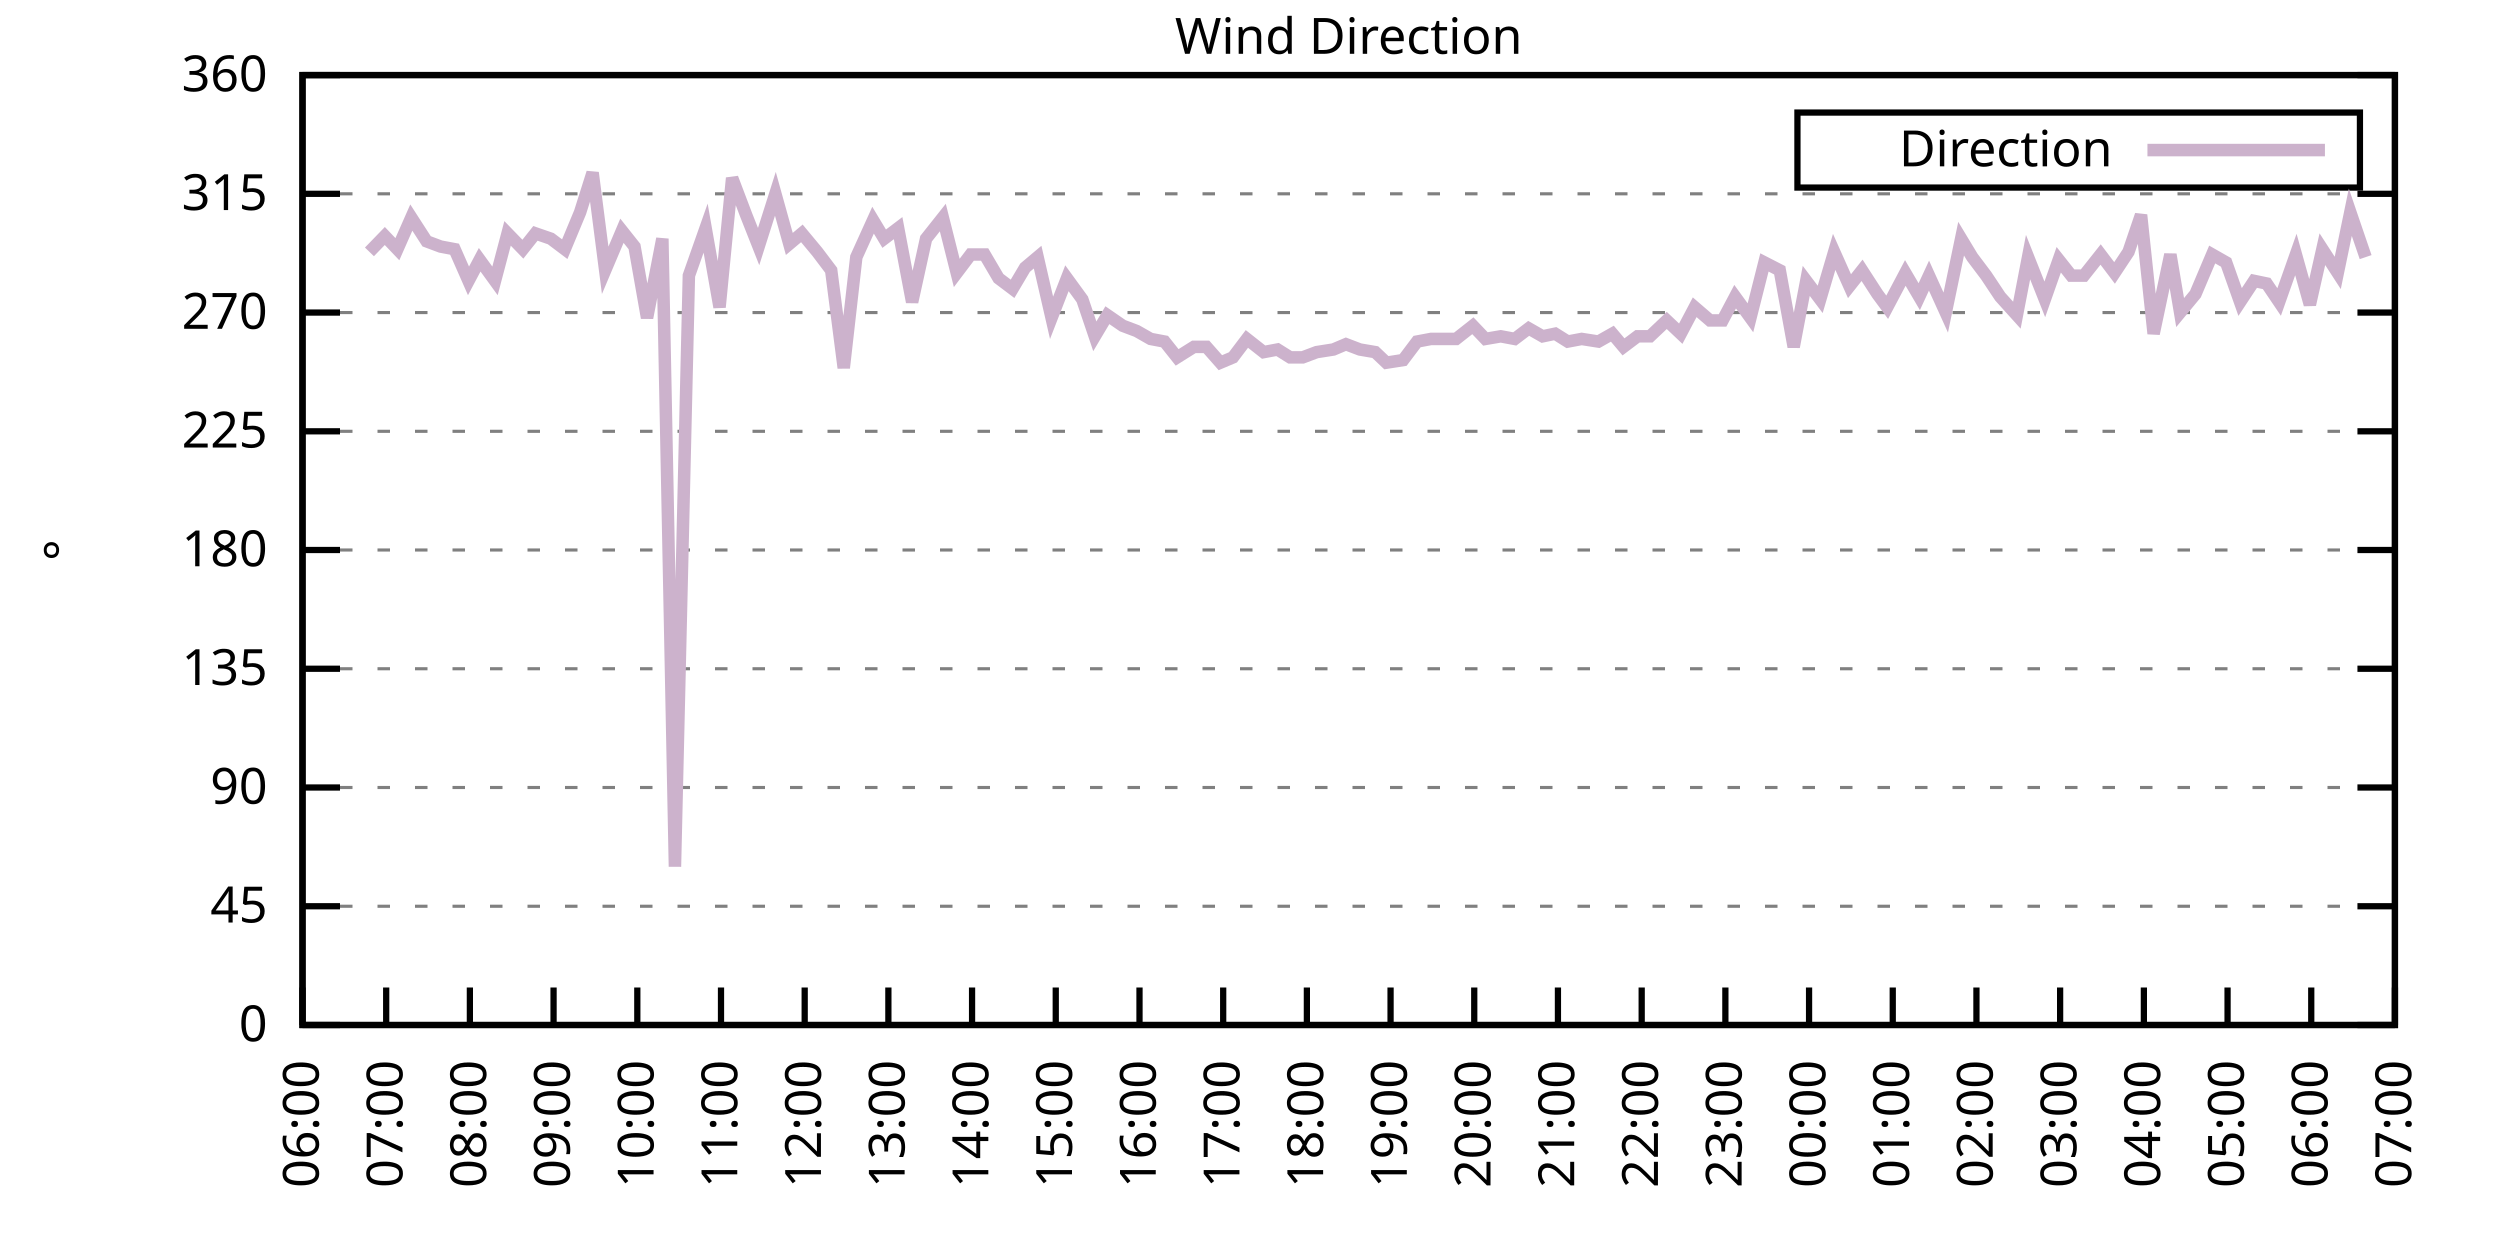
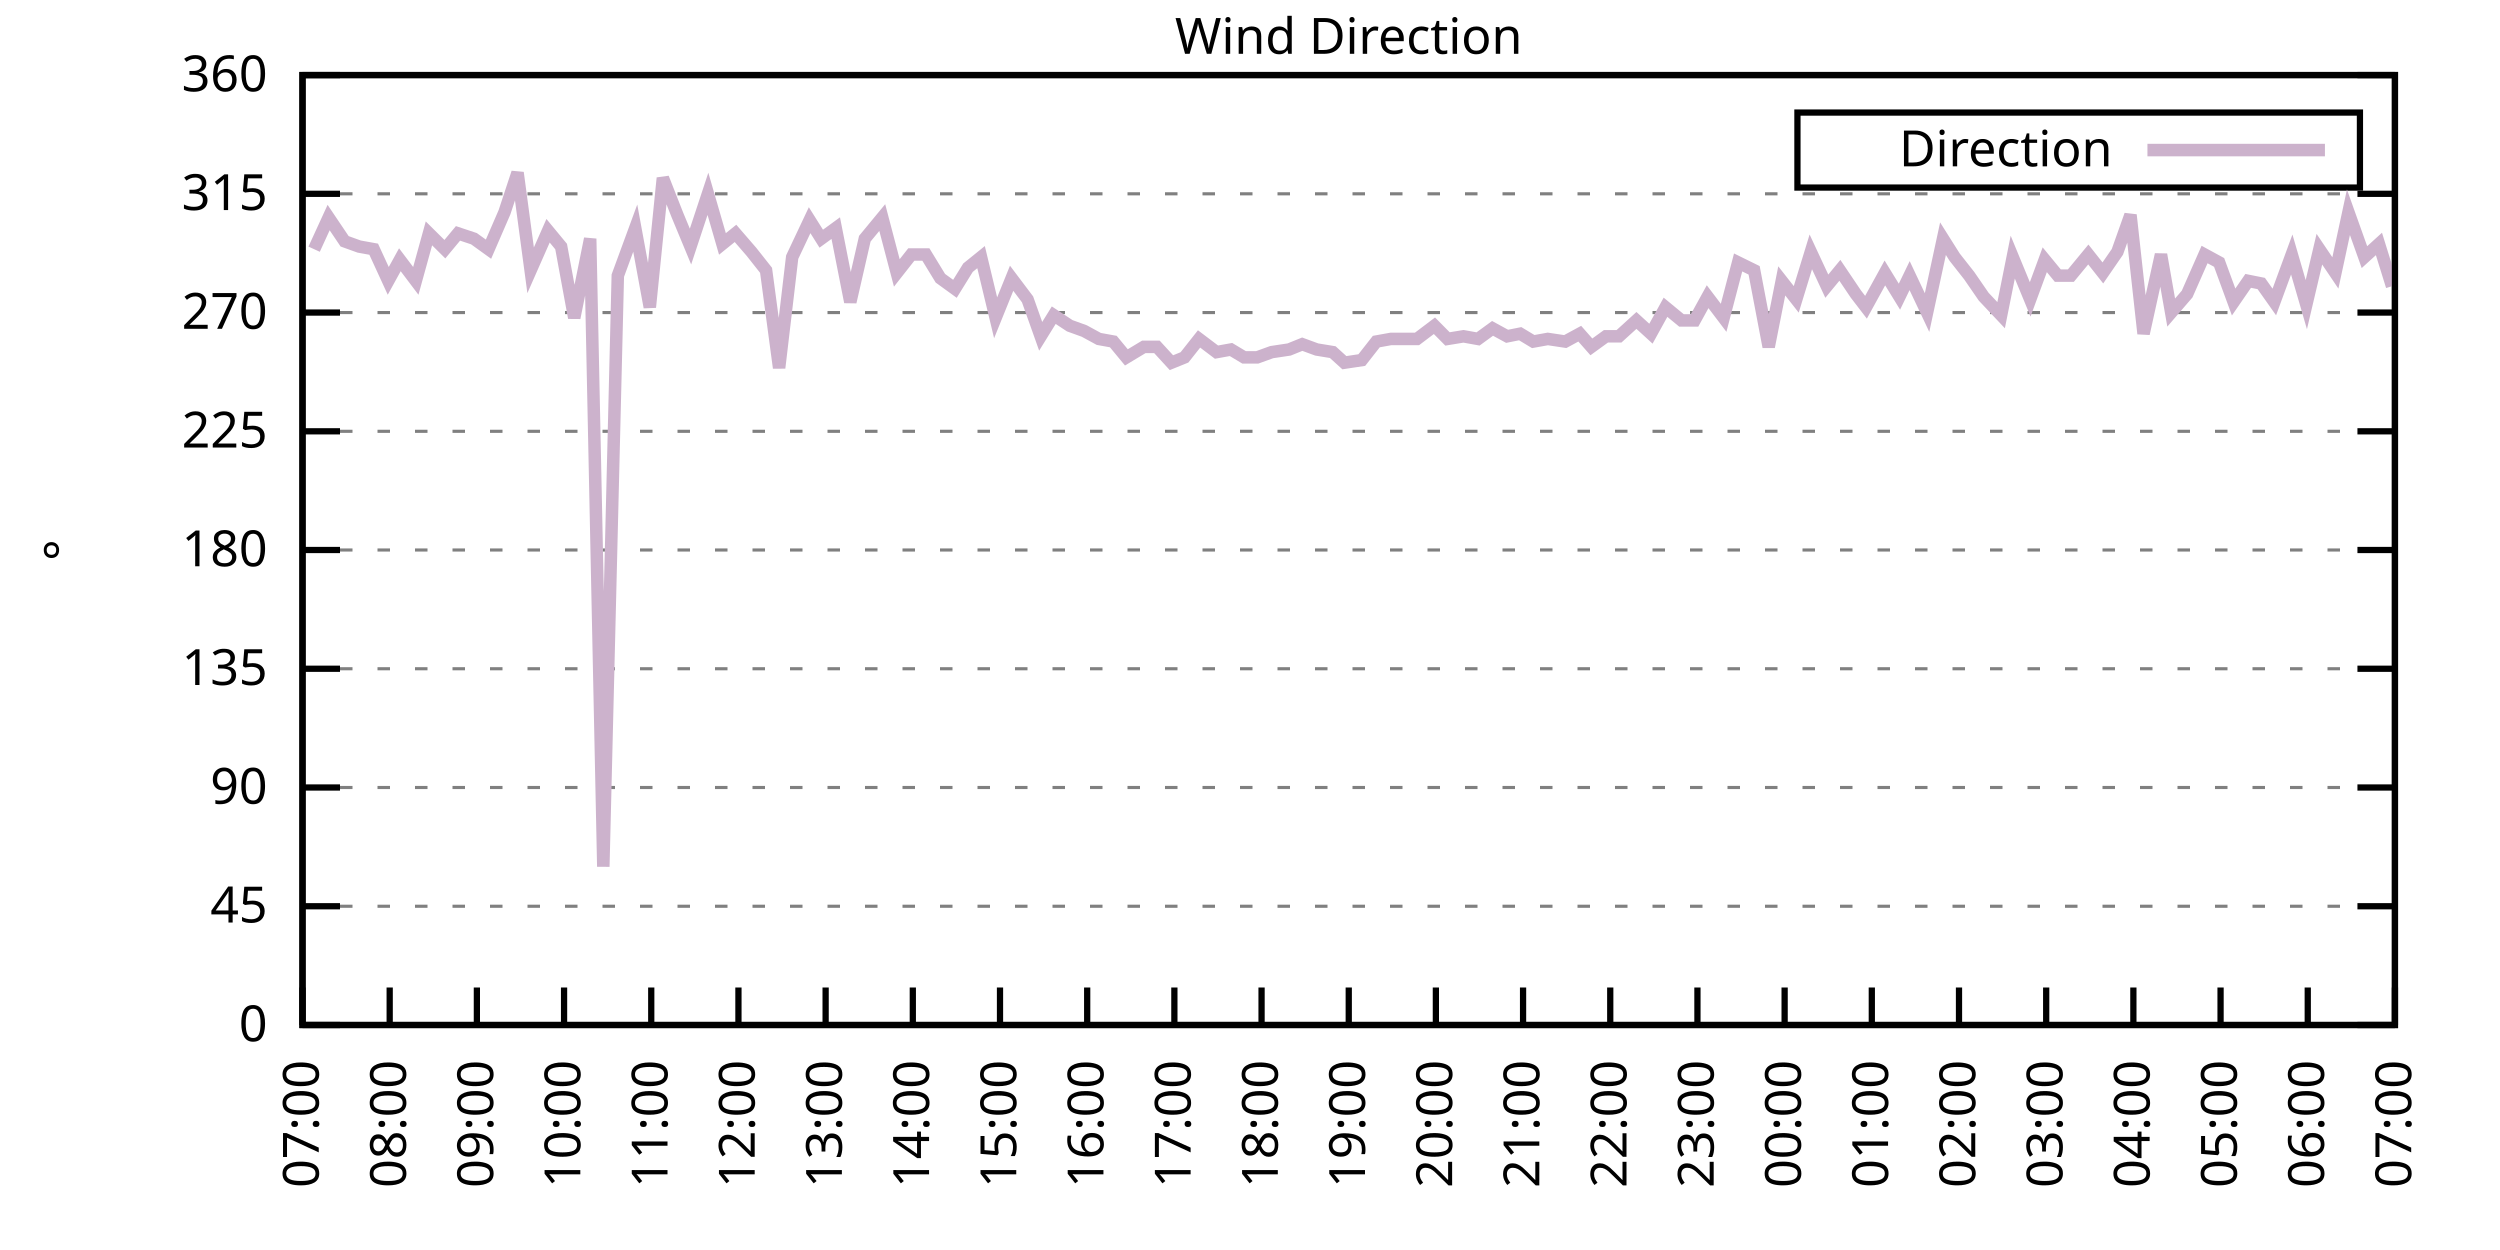
<svg xmlns="http://www.w3.org/2000/svg" xmlns:xlink="http://www.w3.org/1999/xlink" width="400" height="200" viewBox="0 0 400 200">
  <g id="gnuplot_canvas">
    <rect x="0" y="0" width="400" height="200" fill="none" />
    <defs>
      <circle id="gpDot" r="0.5" stroke-width="0.5" stroke="currentColor" />
      <path id="gpPt0" stroke-width="0.333" stroke="currentColor" d="M-1,0 h2 M0,-1 v2" />
      <path id="gpPt1" stroke-width="0.333" stroke="currentColor" d="M-1,-1 L1,1 M1,-1 L-1,1" />
      <path id="gpPt2" stroke-width="0.333" stroke="currentColor" d="M-1,0 L1,0 M0,-1 L0,1 M-1,-1 L1,1 M-1,1 L1,-1" />
      <rect id="gpPt3" stroke-width="0.333" stroke="currentColor" x="-1" y="-1" width="2" height="2" />
      <rect id="gpPt4" stroke-width="0.333" stroke="currentColor" fill="currentColor" x="-1" y="-1" width="2" height="2" />
      <circle id="gpPt5" stroke-width="0.333" stroke="currentColor" cx="0" cy="0" r="1" />
      <use xlink:href="#gpPt5" id="gpPt6" fill="currentColor" stroke="none" />
      <path id="gpPt7" stroke-width="0.333" stroke="currentColor" d="M0,-1.33 L-1.33,0.67 L1.33,0.67 z" />
      <use xlink:href="#gpPt7" id="gpPt8" fill="currentColor" stroke="none" />
      <use xlink:href="#gpPt7" id="gpPt9" stroke="currentColor" transform="rotate(180)" />
      <use xlink:href="#gpPt9" id="gpPt10" fill="currentColor" stroke="none" />
      <use xlink:href="#gpPt3" id="gpPt11" stroke="currentColor" transform="rotate(45)" />
      <use xlink:href="#gpPt11" id="gpPt12" fill="currentColor" stroke="none" />
      <path id="gpPt13" stroke-width="0.333" stroke="currentColor" d="M0,1.330 L1.265,0.411 L0.782,-1.067 L-0.782,-1.076 L-1.265,0.411 z" />
      <use xlink:href="#gpPt13" id="gpPt14" fill="currentColor" stroke="none" />
      <filter id="textbox" filterUnits="objectBoundingBox" x="0" y="0" height="1" width="1">
        <feFlood flood-color="white" flood-opacity="1" result="bgnd" />
        <feComposite in="SourceGraphic" in2="bgnd" operator="atop" />
      </filter>
      <filter id="greybox" filterUnits="objectBoundingBox" x="0" y="0" height="1" width="1">
        <feFlood flood-color="lightgrey" flood-opacity="1" result="grey" />
        <feComposite in="SourceGraphic" in2="grey" operator="atop" />
      </filter>
    </defs>
    <g fill="none" color="white" stroke="currentColor" stroke-width="1.00" stroke-linecap="butt" stroke-linejoin="miter">
</g>
    <g fill="none" color="black" stroke="currentColor" stroke-width="1.00" stroke-linecap="butt" stroke-linejoin="miter">
      <g stroke="none" shape-rendering="crispEdges">
        <polygon fill="rgb(255, 255, 255)" points="48.40,164.00 383.18,164.00 383.18,12.02 48.40,12.02 " />
      </g>
    </g>
    <g fill="none" color="black" stroke="currentColor" stroke-width="1.00" stroke-linecap="butt" stroke-linejoin="miter">
</g>
    <g fill="none" color="black" stroke="black" stroke-width="0.50" stroke-linecap="butt" stroke-linejoin="miter">
</g>
    <g fill="none" color="gray" stroke="currentColor" stroke-width="0.50" stroke-linecap="butt" stroke-linejoin="miter">
      <path stroke="gray" stroke-dasharray="2,4" class="gridline" d="M48.40,164.00 L383.19,164.00  " />
    </g>
    <g fill="none" color="gray" stroke="gray" stroke-width="1.00" stroke-linecap="butt" stroke-linejoin="miter">
</g>
    <g fill="none" color="black" stroke="currentColor" stroke-width="1.00" stroke-linecap="butt" stroke-linejoin="miter">
      <path stroke="black" d="M48.40,164.00 L54.40,164.00 M383.19,164.00 L377.19,164.00  " />
      <g transform="translate(42.80,166.60)" stroke="none" fill="black" font-family="Sans" font-size="8.00" text-anchor="end">
        <text>
          <tspan font-family="Sans"> 0</tspan>
        </text>
      </g>
    </g>
    <g fill="none" color="black" stroke="currentColor" stroke-width="1.00" stroke-linecap="butt" stroke-linejoin="miter">
</g>
    <g fill="none" color="black" stroke="black" stroke-width="0.50" stroke-linecap="butt" stroke-linejoin="miter">
</g>
    <g fill="none" color="gray" stroke="currentColor" stroke-width="0.50" stroke-linecap="butt" stroke-linejoin="miter">
      <path stroke="gray" stroke-dasharray="2,4" class="gridline" d="M48.40,145.00 L383.19,145.00  " />
    </g>
    <g fill="none" color="gray" stroke="gray" stroke-width="1.00" stroke-linecap="butt" stroke-linejoin="miter">
</g>
    <g fill="none" color="black" stroke="currentColor" stroke-width="1.00" stroke-linecap="butt" stroke-linejoin="miter">
      <path stroke="black" d="M48.40,145.00 L54.40,145.00 M383.19,145.00 L377.19,145.00  " />
      <g transform="translate(42.80,147.60)" stroke="none" fill="black" font-family="Sans" font-size="8.00" text-anchor="end">
        <text>
          <tspan font-family="Sans"> 45</tspan>
        </text>
      </g>
    </g>
    <g fill="none" color="black" stroke="currentColor" stroke-width="1.00" stroke-linecap="butt" stroke-linejoin="miter">
</g>
    <g fill="none" color="black" stroke="black" stroke-width="0.50" stroke-linecap="butt" stroke-linejoin="miter">
</g>
    <g fill="none" color="gray" stroke="currentColor" stroke-width="0.50" stroke-linecap="butt" stroke-linejoin="miter">
      <path stroke="gray" stroke-dasharray="2,4" class="gridline" d="M48.40,126.00 L383.19,126.00  " />
    </g>
    <g fill="none" color="gray" stroke="gray" stroke-width="1.00" stroke-linecap="butt" stroke-linejoin="miter">
</g>
    <g fill="none" color="black" stroke="currentColor" stroke-width="1.00" stroke-linecap="butt" stroke-linejoin="miter">
      <path stroke="black" d="M48.40,126.00 L54.40,126.00 M383.19,126.00 L377.19,126.00  " />
      <g transform="translate(42.80,128.60)" stroke="none" fill="black" font-family="Sans" font-size="8.00" text-anchor="end">
        <text>
          <tspan font-family="Sans"> 90</tspan>
        </text>
      </g>
    </g>
    <g fill="none" color="black" stroke="currentColor" stroke-width="1.00" stroke-linecap="butt" stroke-linejoin="miter">
</g>
    <g fill="none" color="black" stroke="black" stroke-width="0.50" stroke-linecap="butt" stroke-linejoin="miter">
</g>
    <g fill="none" color="gray" stroke="currentColor" stroke-width="0.50" stroke-linecap="butt" stroke-linejoin="miter">
      <path stroke="gray" stroke-dasharray="2,4" class="gridline" d="M48.40,107.00 L383.19,107.00  " />
    </g>
    <g fill="none" color="gray" stroke="gray" stroke-width="1.00" stroke-linecap="butt" stroke-linejoin="miter">
</g>
    <g fill="none" color="black" stroke="currentColor" stroke-width="1.00" stroke-linecap="butt" stroke-linejoin="miter">
      <path stroke="black" d="M48.40,107.00 L54.40,107.00 M383.19,107.00 L377.19,107.00  " />
      <g transform="translate(42.80,109.60)" stroke="none" fill="black" font-family="Sans" font-size="8.00" text-anchor="end">
        <text>
          <tspan font-family="Sans"> 135</tspan>
        </text>
      </g>
    </g>
    <g fill="none" color="black" stroke="currentColor" stroke-width="1.00" stroke-linecap="butt" stroke-linejoin="miter">
</g>
    <g fill="none" color="black" stroke="black" stroke-width="0.50" stroke-linecap="butt" stroke-linejoin="miter">
</g>
    <g fill="none" color="gray" stroke="currentColor" stroke-width="0.50" stroke-linecap="butt" stroke-linejoin="miter">
      <path stroke="gray" stroke-dasharray="2,4" class="gridline" d="M48.40,88.00 L383.19,88.00  " />
    </g>
    <g fill="none" color="gray" stroke="gray" stroke-width="1.00" stroke-linecap="butt" stroke-linejoin="miter">
</g>
    <g fill="none" color="black" stroke="currentColor" stroke-width="1.00" stroke-linecap="butt" stroke-linejoin="miter">
      <path stroke="black" d="M48.40,88.00 L54.40,88.00 M383.19,88.00 L377.19,88.00  " />
      <g transform="translate(42.80,90.60)" stroke="none" fill="black" font-family="Sans" font-size="8.00" text-anchor="end">
        <text>
          <tspan font-family="Sans"> 180</tspan>
        </text>
      </g>
    </g>
    <g fill="none" color="black" stroke="currentColor" stroke-width="1.00" stroke-linecap="butt" stroke-linejoin="miter">
</g>
    <g fill="none" color="black" stroke="black" stroke-width="0.50" stroke-linecap="butt" stroke-linejoin="miter">
</g>
    <g fill="none" color="gray" stroke="currentColor" stroke-width="0.50" stroke-linecap="butt" stroke-linejoin="miter">
      <path stroke="gray" stroke-dasharray="2,4" class="gridline" d="M48.40,69.01 L383.19,69.01  " />
    </g>
    <g fill="none" color="gray" stroke="gray" stroke-width="1.00" stroke-linecap="butt" stroke-linejoin="miter">
</g>
    <g fill="none" color="black" stroke="currentColor" stroke-width="1.00" stroke-linecap="butt" stroke-linejoin="miter">
      <path stroke="black" d="M48.40,69.01 L54.40,69.01 M383.19,69.01 L377.19,69.01  " />
      <g transform="translate(42.80,71.61)" stroke="none" fill="black" font-family="Sans" font-size="8.00" text-anchor="end">
        <text>
          <tspan font-family="Sans"> 225</tspan>
        </text>
      </g>
    </g>
    <g fill="none" color="black" stroke="currentColor" stroke-width="1.00" stroke-linecap="butt" stroke-linejoin="miter">
</g>
    <g fill="none" color="black" stroke="black" stroke-width="0.50" stroke-linecap="butt" stroke-linejoin="miter">
</g>
    <g fill="none" color="gray" stroke="currentColor" stroke-width="0.50" stroke-linecap="butt" stroke-linejoin="miter">
      <path stroke="gray" stroke-dasharray="2,4" class="gridline" d="M48.40,50.01 L383.19,50.01  " />
    </g>
    <g fill="none" color="gray" stroke="gray" stroke-width="1.00" stroke-linecap="butt" stroke-linejoin="miter">
</g>
    <g fill="none" color="black" stroke="currentColor" stroke-width="1.00" stroke-linecap="butt" stroke-linejoin="miter">
      <path stroke="black" d="M48.40,50.01 L54.40,50.01 M383.19,50.01 L377.19,50.01  " />
      <g transform="translate(42.80,52.61)" stroke="none" fill="black" font-family="Sans" font-size="8.00" text-anchor="end">
        <text>
          <tspan font-family="Sans"> 270</tspan>
        </text>
      </g>
    </g>
    <g fill="none" color="black" stroke="currentColor" stroke-width="1.00" stroke-linecap="butt" stroke-linejoin="miter">
</g>
    <g fill="none" color="black" stroke="black" stroke-width="0.50" stroke-linecap="butt" stroke-linejoin="miter">
</g>
    <g fill="none" color="gray" stroke="currentColor" stroke-width="0.50" stroke-linecap="butt" stroke-linejoin="miter">
      <path stroke="gray" stroke-dasharray="2,4" class="gridline" d="M48.40,31.01 L383.19,31.01  " />
    </g>
    <g fill="none" color="gray" stroke="gray" stroke-width="1.00" stroke-linecap="butt" stroke-linejoin="miter">
</g>
    <g fill="none" color="black" stroke="currentColor" stroke-width="1.00" stroke-linecap="butt" stroke-linejoin="miter">
      <path stroke="black" d="M48.40,31.01 L54.40,31.01 M383.19,31.01 L377.19,31.01  " />
      <g transform="translate(42.80,33.61)" stroke="none" fill="black" font-family="Sans" font-size="8.00" text-anchor="end">
        <text>
          <tspan font-family="Sans"> 315</tspan>
        </text>
      </g>
    </g>
    <g fill="none" color="black" stroke="currentColor" stroke-width="1.00" stroke-linecap="butt" stroke-linejoin="miter">
</g>
    <g fill="none" color="black" stroke="black" stroke-width="0.50" stroke-linecap="butt" stroke-linejoin="miter">
</g>
    <g fill="none" color="gray" stroke="currentColor" stroke-width="0.50" stroke-linecap="butt" stroke-linejoin="miter">
      <path stroke="gray" stroke-dasharray="2,4" class="gridline" d="M48.40,12.01 L383.19,12.01  " />
    </g>
    <g fill="none" color="gray" stroke="gray" stroke-width="1.00" stroke-linecap="butt" stroke-linejoin="miter">
</g>
    <g fill="none" color="black" stroke="currentColor" stroke-width="1.00" stroke-linecap="butt" stroke-linejoin="miter">
      <path stroke="black" d="M48.40,12.01 L54.40,12.01 M383.19,12.01 L377.19,12.01  " />
      <g transform="translate(42.80,14.61)" stroke="none" fill="black" font-family="Sans" font-size="8.00" text-anchor="end">
        <text>
          <tspan font-family="Sans"> 360</tspan>
        </text>
      </g>
    </g>
    <g fill="none" color="black" stroke="currentColor" stroke-width="1.00" stroke-linecap="butt" stroke-linejoin="miter">
      <path stroke="black" d="M48.40,164.00 L48.40,158.00  " />
      <g transform="translate(51.00,169.60) rotate(270.00)" stroke="none" fill="black" font-family="Sans" font-size="8.00" text-anchor="end">
        <text>
-           <tspan font-family="Sans">06:00</tspan>
-         </text>
-       </g>
-     </g>
-     <g fill="none" color="black" stroke="currentColor" stroke-width="1.00" stroke-linecap="butt" stroke-linejoin="miter">
-       <path stroke="black" d="M61.79,164.00 L61.79,158.00  " />
-       <g transform="translate(64.39,169.60) rotate(270.00)" stroke="none" fill="black" font-family="Sans" font-size="8.00" text-anchor="end">
-         <text>
          <tspan font-family="Sans">07:00</tspan>
        </text>
      </g>
    </g>
    <g fill="none" color="black" stroke="currentColor" stroke-width="1.00" stroke-linecap="butt" stroke-linejoin="miter">
-       <path stroke="black" d="M75.18,164.00 L75.18,158.00  " />
-       <g transform="translate(77.78,169.60) rotate(270.00)" stroke="none" fill="black" font-family="Sans" font-size="8.00" text-anchor="end">
+       <path stroke="black" d="M62.35,164.00 L62.35,158.00  " />
+       <g transform="translate(64.95,169.60) rotate(270.00)" stroke="none" fill="black" font-family="Sans" font-size="8.00" text-anchor="end">
        <text>
          <tspan font-family="Sans">08:00</tspan>
        </text>
      </g>
    </g>
    <g fill="none" color="black" stroke="currentColor" stroke-width="1.00" stroke-linecap="butt" stroke-linejoin="miter">
-       <path stroke="black" d="M88.57,164.00 L88.57,158.00  " />
-       <g transform="translate(91.17,169.60) rotate(270.00)" stroke="none" fill="black" font-family="Sans" font-size="8.00" text-anchor="end">
+       <path stroke="black" d="M76.30,164.00 L76.30,158.00  " />
+       <g transform="translate(78.90,169.60) rotate(270.00)" stroke="none" fill="black" font-family="Sans" font-size="8.00" text-anchor="end">
        <text>
          <tspan font-family="Sans">09:00</tspan>
        </text>
      </g>
    </g>
    <g fill="none" color="black" stroke="currentColor" stroke-width="1.00" stroke-linecap="butt" stroke-linejoin="miter">
-       <path stroke="black" d="M101.97,164.00 L101.97,158.00  " />
-       <g transform="translate(104.57,169.60) rotate(270.00)" stroke="none" fill="black" font-family="Sans" font-size="8.00" text-anchor="end">
+       <path stroke="black" d="M90.25,164.00 L90.25,158.00  " />
+       <g transform="translate(92.85,169.60) rotate(270.00)" stroke="none" fill="black" font-family="Sans" font-size="8.00" text-anchor="end">
        <text>
          <tspan font-family="Sans">10:00</tspan>
        </text>
      </g>
    </g>
    <g fill="none" color="black" stroke="currentColor" stroke-width="1.00" stroke-linecap="butt" stroke-linejoin="miter">
-       <path stroke="black" d="M115.36,164.00 L115.36,158.00  " />
-       <g transform="translate(117.96,169.60) rotate(270.00)" stroke="none" fill="black" font-family="Sans" font-size="8.00" text-anchor="end">
+       <path stroke="black" d="M104.20,164.00 L104.20,158.00  " />
+       <g transform="translate(106.80,169.60) rotate(270.00)" stroke="none" fill="black" font-family="Sans" font-size="8.00" text-anchor="end">
        <text>
          <tspan font-family="Sans">11:00</tspan>
        </text>
      </g>
    </g>
    <g fill="none" color="black" stroke="currentColor" stroke-width="1.00" stroke-linecap="butt" stroke-linejoin="miter">
-       <path stroke="black" d="M128.75,164.00 L128.75,158.00  " />
-       <g transform="translate(131.35,169.60) rotate(270.00)" stroke="none" fill="black" font-family="Sans" font-size="8.00" text-anchor="end">
+       <path stroke="black" d="M118.15,164.00 L118.15,158.00  " />
+       <g transform="translate(120.75,169.60) rotate(270.00)" stroke="none" fill="black" font-family="Sans" font-size="8.00" text-anchor="end">
        <text>
          <tspan font-family="Sans">12:00</tspan>
        </text>
      </g>
    </g>
    <g fill="none" color="black" stroke="currentColor" stroke-width="1.00" stroke-linecap="butt" stroke-linejoin="miter">
-       <path stroke="black" d="M142.14,164.00 L142.14,158.00  " />
-       <g transform="translate(144.74,169.60) rotate(270.00)" stroke="none" fill="black" font-family="Sans" font-size="8.00" text-anchor="end">
+       <path stroke="black" d="M132.10,164.00 L132.10,158.00  " />
+       <g transform="translate(134.70,169.60) rotate(270.00)" stroke="none" fill="black" font-family="Sans" font-size="8.00" text-anchor="end">
        <text>
          <tspan font-family="Sans">13:00</tspan>
        </text>
      </g>
    </g>
    <g fill="none" color="black" stroke="currentColor" stroke-width="1.00" stroke-linecap="butt" stroke-linejoin="miter">
-       <path stroke="black" d="M155.53,164.00 L155.53,158.00  " />
-       <g transform="translate(158.13,169.60) rotate(270.00)" stroke="none" fill="black" font-family="Sans" font-size="8.00" text-anchor="end">
+       <path stroke="black" d="M146.05,164.00 L146.05,158.00  " />
+       <g transform="translate(148.65,169.60) rotate(270.00)" stroke="none" fill="black" font-family="Sans" font-size="8.00" text-anchor="end">
        <text>
          <tspan font-family="Sans">14:00</tspan>
        </text>
      </g>
    </g>
    <g fill="none" color="black" stroke="currentColor" stroke-width="1.00" stroke-linecap="butt" stroke-linejoin="miter">
-       <path stroke="black" d="M168.92,164.00 L168.92,158.00  " />
-       <g transform="translate(171.52,169.60) rotate(270.00)" stroke="none" fill="black" font-family="Sans" font-size="8.00" text-anchor="end">
+       <path stroke="black" d="M160.00,164.00 L160.00,158.00  " />
+       <g transform="translate(162.60,169.60) rotate(270.00)" stroke="none" fill="black" font-family="Sans" font-size="8.00" text-anchor="end">
        <text>
          <tspan font-family="Sans">15:00</tspan>
        </text>
      </g>
    </g>
    <g fill="none" color="black" stroke="currentColor" stroke-width="1.00" stroke-linecap="butt" stroke-linejoin="miter">
-       <path stroke="black" d="M182.32,164.00 L182.32,158.00  " />
-       <g transform="translate(184.92,169.60) rotate(270.00)" stroke="none" fill="black" font-family="Sans" font-size="8.00" text-anchor="end">
+       <path stroke="black" d="M173.95,164.00 L173.95,158.00  " />
+       <g transform="translate(176.55,169.60) rotate(270.00)" stroke="none" fill="black" font-family="Sans" font-size="8.00" text-anchor="end">
        <text>
          <tspan font-family="Sans">16:00</tspan>
        </text>
      </g>
    </g>
    <g fill="none" color="black" stroke="currentColor" stroke-width="1.00" stroke-linecap="butt" stroke-linejoin="miter">
-       <path stroke="black" d="M195.71,164.00 L195.71,158.00  " />
-       <g transform="translate(198.31,169.60) rotate(270.00)" stroke="none" fill="black" font-family="Sans" font-size="8.00" text-anchor="end">
+       <path stroke="black" d="M187.90,164.00 L187.90,158.00  " />
+       <g transform="translate(190.50,169.60) rotate(270.00)" stroke="none" fill="black" font-family="Sans" font-size="8.00" text-anchor="end">
        <text>
          <tspan font-family="Sans">17:00</tspan>
        </text>
      </g>
    </g>
    <g fill="none" color="black" stroke="currentColor" stroke-width="1.00" stroke-linecap="butt" stroke-linejoin="miter">
-       <path stroke="black" d="M209.10,164.00 L209.10,158.00  " />
-       <g transform="translate(211.70,169.60) rotate(270.00)" stroke="none" fill="black" font-family="Sans" font-size="8.00" text-anchor="end">
+       <path stroke="black" d="M201.85,164.00 L201.85,158.00  " />
+       <g transform="translate(204.45,169.60) rotate(270.00)" stroke="none" fill="black" font-family="Sans" font-size="8.00" text-anchor="end">
        <text>
          <tspan font-family="Sans">18:00</tspan>
        </text>
      </g>
    </g>
    <g fill="none" color="black" stroke="currentColor" stroke-width="1.00" stroke-linecap="butt" stroke-linejoin="miter">
-       <path stroke="black" d="M222.49,164.00 L222.49,158.00  " />
-       <g transform="translate(225.09,169.60) rotate(270.00)" stroke="none" fill="black" font-family="Sans" font-size="8.00" text-anchor="end">
+       <path stroke="black" d="M215.80,164.00 L215.80,158.00  " />
+       <g transform="translate(218.40,169.60) rotate(270.00)" stroke="none" fill="black" font-family="Sans" font-size="8.00" text-anchor="end">
        <text>
          <tspan font-family="Sans">19:00</tspan>
        </text>
      </g>
    </g>
    <g fill="none" color="black" stroke="currentColor" stroke-width="1.00" stroke-linecap="butt" stroke-linejoin="miter">
-       <path stroke="black" d="M235.88,164.00 L235.88,158.00  " />
-       <g transform="translate(238.48,169.60) rotate(270.00)" stroke="none" fill="black" font-family="Sans" font-size="8.00" text-anchor="end">
+       <path stroke="black" d="M229.74,164.00 L229.74,158.00  " />
+       <g transform="translate(232.34,169.60) rotate(270.00)" stroke="none" fill="black" font-family="Sans" font-size="8.00" text-anchor="end">
        <text>
          <tspan font-family="Sans">20:00</tspan>
        </text>
      </g>
    </g>
    <g fill="none" color="black" stroke="currentColor" stroke-width="1.00" stroke-linecap="butt" stroke-linejoin="miter">
-       <path stroke="black" d="M249.27,164.00 L249.27,158.00  " />
-       <g transform="translate(251.87,169.60) rotate(270.00)" stroke="none" fill="black" font-family="Sans" font-size="8.00" text-anchor="end">
+       <path stroke="black" d="M243.69,164.00 L243.69,158.00  " />
+       <g transform="translate(246.29,169.60) rotate(270.00)" stroke="none" fill="black" font-family="Sans" font-size="8.00" text-anchor="end">
        <text>
          <tspan font-family="Sans">21:00</tspan>
        </text>
      </g>
    </g>
    <g fill="none" color="black" stroke="currentColor" stroke-width="1.00" stroke-linecap="butt" stroke-linejoin="miter">
-       <path stroke="black" d="M262.67,164.00 L262.67,158.00  " />
-       <g transform="translate(265.27,169.60) rotate(270.00)" stroke="none" fill="black" font-family="Sans" font-size="8.00" text-anchor="end">
+       <path stroke="black" d="M257.64,164.00 L257.64,158.00  " />
+       <g transform="translate(260.24,169.60) rotate(270.00)" stroke="none" fill="black" font-family="Sans" font-size="8.00" text-anchor="end">
        <text>
          <tspan font-family="Sans">22:00</tspan>
        </text>
      </g>
    </g>
    <g fill="none" color="black" stroke="currentColor" stroke-width="1.00" stroke-linecap="butt" stroke-linejoin="miter">
-       <path stroke="black" d="M276.06,164.00 L276.06,158.00  " />
-       <g transform="translate(278.66,169.60) rotate(270.00)" stroke="none" fill="black" font-family="Sans" font-size="8.00" text-anchor="end">
+       <path stroke="black" d="M271.59,164.00 L271.59,158.00  " />
+       <g transform="translate(274.19,169.60) rotate(270.00)" stroke="none" fill="black" font-family="Sans" font-size="8.00" text-anchor="end">
        <text>
          <tspan font-family="Sans">23:00</tspan>
        </text>
      </g>
    </g>
    <g fill="none" color="black" stroke="currentColor" stroke-width="1.00" stroke-linecap="butt" stroke-linejoin="miter">
-       <path stroke="black" d="M289.45,164.00 L289.45,158.00  " />
-       <g transform="translate(292.05,169.60) rotate(270.00)" stroke="none" fill="black" font-family="Sans" font-size="8.00" text-anchor="end">
+       <path stroke="black" d="M285.54,164.00 L285.54,158.00  " />
+       <g transform="translate(288.14,169.60) rotate(270.00)" stroke="none" fill="black" font-family="Sans" font-size="8.00" text-anchor="end">
        <text>
          <tspan font-family="Sans">00:00</tspan>
        </text>
      </g>
    </g>
    <g fill="none" color="black" stroke="currentColor" stroke-width="1.00" stroke-linecap="butt" stroke-linejoin="miter">
-       <path stroke="black" d="M302.84,164.00 L302.84,158.00  " />
-       <g transform="translate(305.44,169.60) rotate(270.00)" stroke="none" fill="black" font-family="Sans" font-size="8.00" text-anchor="end">
+       <path stroke="black" d="M299.49,164.00 L299.49,158.00  " />
+       <g transform="translate(302.09,169.60) rotate(270.00)" stroke="none" fill="black" font-family="Sans" font-size="8.00" text-anchor="end">
        <text>
          <tspan font-family="Sans">01:00</tspan>
        </text>
      </g>
    </g>
    <g fill="none" color="black" stroke="currentColor" stroke-width="1.00" stroke-linecap="butt" stroke-linejoin="miter">
-       <path stroke="black" d="M316.23,164.00 L316.23,158.00  " />
-       <g transform="translate(318.83,169.60) rotate(270.00)" stroke="none" fill="black" font-family="Sans" font-size="8.00" text-anchor="end">
+       <path stroke="black" d="M313.44,164.00 L313.44,158.00  " />
+       <g transform="translate(316.04,169.60) rotate(270.00)" stroke="none" fill="black" font-family="Sans" font-size="8.00" text-anchor="end">
        <text>
          <tspan font-family="Sans">02:00</tspan>
        </text>
      </g>
    </g>
    <g fill="none" color="black" stroke="currentColor" stroke-width="1.00" stroke-linecap="butt" stroke-linejoin="miter">
-       <path stroke="black" d="M329.62,164.00 L329.62,158.00  " />
-       <g transform="translate(332.22,169.60) rotate(270.00)" stroke="none" fill="black" font-family="Sans" font-size="8.00" text-anchor="end">
+       <path stroke="black" d="M327.39,164.00 L327.39,158.00  " />
+       <g transform="translate(329.99,169.60) rotate(270.00)" stroke="none" fill="black" font-family="Sans" font-size="8.00" text-anchor="end">
        <text>
          <tspan font-family="Sans">03:00</tspan>
        </text>
      </g>
    </g>
    <g fill="none" color="black" stroke="currentColor" stroke-width="1.00" stroke-linecap="butt" stroke-linejoin="miter">
-       <path stroke="black" d="M343.02,164.00 L343.02,158.00  " />
-       <g transform="translate(345.62,169.60) rotate(270.00)" stroke="none" fill="black" font-family="Sans" font-size="8.00" text-anchor="end">
+       <path stroke="black" d="M341.34,164.00 L341.34,158.00  " />
+       <g transform="translate(343.94,169.60) rotate(270.00)" stroke="none" fill="black" font-family="Sans" font-size="8.00" text-anchor="end">
        <text>
          <tspan font-family="Sans">04:00</tspan>
        </text>
      </g>
    </g>
    <g fill="none" color="black" stroke="currentColor" stroke-width="1.00" stroke-linecap="butt" stroke-linejoin="miter">
-       <path stroke="black" d="M356.41,164.00 L356.41,158.00  " />
-       <g transform="translate(359.01,169.60) rotate(270.00)" stroke="none" fill="black" font-family="Sans" font-size="8.00" text-anchor="end">
+       <path stroke="black" d="M355.29,164.00 L355.29,158.00  " />
+       <g transform="translate(357.89,169.60) rotate(270.00)" stroke="none" fill="black" font-family="Sans" font-size="8.00" text-anchor="end">
        <text>
          <tspan font-family="Sans">05:00</tspan>
        </text>
      </g>
    </g>
    <g fill="none" color="black" stroke="currentColor" stroke-width="1.00" stroke-linecap="butt" stroke-linejoin="miter">
-       <path stroke="black" d="M369.80,164.00 L369.80,158.00  " />
-       <g transform="translate(372.40,169.60) rotate(270.00)" stroke="none" fill="black" font-family="Sans" font-size="8.00" text-anchor="end">
+       <path stroke="black" d="M369.24,164.00 L369.24,158.00  " />
+       <g transform="translate(371.84,169.60) rotate(270.00)" stroke="none" fill="black" font-family="Sans" font-size="8.00" text-anchor="end">
        <text>
          <tspan font-family="Sans">06:00</tspan>
        </text>
      </g>
    </g>
    <g fill="none" color="black" stroke="currentColor" stroke-width="1.00" stroke-linecap="butt" stroke-linejoin="miter">
      <path stroke="black" d="M383.19,164.00 L383.19,158.00  " />
      <g transform="translate(385.79,169.60) rotate(270.00)" stroke="none" fill="black" font-family="Sans" font-size="8.00" text-anchor="end">
        <text>
          <tspan font-family="Sans">07:00</tspan>
        </text>
      </g>
    </g>
    <g fill="none" color="black" stroke="currentColor" stroke-width="1.00" stroke-linecap="butt" stroke-linejoin="miter">
</g>
    <g fill="none" color="black" stroke="currentColor" stroke-width="1.00" stroke-linecap="butt" stroke-linejoin="miter">
      <path stroke="black" d="M48.40,12.01 L48.40,164.00 L383.19,164.00 L383.19,12.01 L48.40,12.01 Z  " />
    </g>
    <g fill="none" color="black" stroke="currentColor" stroke-width="1.00" stroke-linecap="butt" stroke-linejoin="miter">
</g>
    <g fill="none" color="black" stroke="currentColor" stroke-width="1.00" stroke-linecap="butt" stroke-linejoin="miter">
      <path stroke="black" d="M287.59,30.01 L287.59,18.01 L377.59,18.01 L377.59,30.01 L287.59,30.01 Z  " />
    </g>
    <g id="Wind_direction_plot_1">
      <g fill="none" color="white" stroke="black" stroke-width="2.00" stroke-linecap="butt" stroke-linejoin="miter">
</g>
      <g fill="none" color="black" stroke="currentColor" stroke-width="2.00" stroke-linecap="butt" stroke-linejoin="miter">
        <g transform="translate(337.99,26.61)" stroke="none" fill="black" font-family="Sans" font-size="8.00" text-anchor="end">
          <text>
            <tspan font-family="Sans">Direction</tspan>
          </text>
        </g>
      </g>
      <g fill="none" color="black" stroke="currentColor" stroke-width="2.00" stroke-linecap="butt" stroke-linejoin="miter">
-         <path stroke="rgb(204, 178, 204)" d="M343.59,24.01 L371.99,24.01 M59.11,40.30 L61.57,37.76 L63.58,39.87 L65.81,34.81 L68.26,38.61 L70.50,39.45   L72.73,39.87 L74.96,44.94 L76.75,41.56 L79.20,44.94 L81.21,37.34 L83.66,39.87 L85.67,37.34 L88.13,38.19   L90.36,39.87 L92.82,33.96 L94.82,27.63 L96.83,43.25 L99.51,36.92 L101.52,39.45 L103.53,50.85 L105.98,38.19   L107.99,138.67 L110.22,44.10 L112.90,36.50 L115.13,49.16 L117.14,28.48 L119.38,34.39 L121.38,39.45 L124.06,31.01   L126.29,39.03 L128.30,37.34 L130.76,40.30 L132.99,43.25 L135.00,58.87 L137.01,41.14 L139.69,35.23 L141.47,38.19   L143.70,36.50 L145.94,48.32 L148.17,38.19 L150.85,34.81 L153.08,43.67 L155.31,40.72 L157.54,40.72 L159.77,44.52   L162.01,46.21 L164.01,42.83 L166.02,41.14 L168.25,50.85 L170.71,44.52 L173.17,47.90 L175.17,53.81 L177.18,50.43   L179.64,52.12 L181.87,52.96 L184.10,54.23 L186.33,54.65 L188.34,57.18 L191.02,55.50 L193.03,55.50 L195.26,58.03   L197.27,57.18 L199.50,54.23 L202.18,56.34 L204.41,55.92 L206.42,57.18 L208.43,57.18 L210.66,56.34 L213.34,55.92   L215.35,55.07 L217.58,55.92 L220.04,56.34 L221.82,58.03 L224.50,57.61 L226.73,54.65 L228.96,54.23 L230.97,54.23   L232.98,54.23 L235.66,52.12 L237.67,54.23 L240.12,53.81 L242.36,54.23 L244.59,52.54 L246.82,53.81 L248.83,53.39   L250.84,54.65 L253.07,54.23 L255.75,54.65 L257.98,53.39 L259.76,55.50 L262.00,53.81 L264.00,53.81 L266.68,51.27   L268.92,53.39 L271.15,49.16 L273.60,51.27 L275.61,51.27 L277.62,47.47 L280.07,50.85 L282.31,41.99 L284.76,43.25   L286.99,55.50 L289.00,44.94 L291.23,47.90 L293.47,40.30 L295.92,45.79 L297.93,43.25 L300.39,47.05 L301.95,49.16   L304.85,43.67 L307.08,47.47 L308.64,44.10 L311.32,50.01 L313.78,38.19 L315.56,41.14 L317.79,44.10 L320.03,47.47   L322.70,50.43 L324.49,41.14 L327.17,47.90 L329.40,41.56 L331.41,44.10 L333.42,44.10 L336.10,40.72 L338.33,43.67   L340.56,40.30 L342.57,34.39 L344.58,53.39 L347.26,40.72 L348.82,50.01 L351.27,47.05 L353.95,40.72 L356.18,41.99   L358.42,48.32 L360.65,44.94 L362.66,45.36 L364.66,48.32 L367.34,40.72 L369.58,48.74 L371.58,39.87 L374.04,43.67   L376.05,33.96 L378.50,41.14  " />
+         <path stroke="rgb(204, 178, 204)" d="M343.59,24.01 L371.99,24.01 M50.26,39.87 L52.58,34.81 L55.14,38.61 L57.47,39.45 L59.79,39.87 L62.12,44.94   L63.98,41.56 L66.53,44.94 L68.63,37.34 L71.18,39.87 L73.28,37.34 L75.83,38.19 L78.16,39.87 L80.72,33.96   L82.81,27.63 L84.90,43.25 L87.69,36.92 L89.78,39.45 L91.88,50.85 L94.43,38.19 L96.53,138.67 L98.85,44.10   L101.64,36.50 L103.97,49.16 L106.06,28.48 L108.38,34.39 L110.48,39.45 L113.27,31.01 L115.59,39.03 L117.68,37.34   L120.24,40.30 L122.57,43.25 L124.66,58.87 L126.75,41.14 L129.54,35.23 L131.40,38.19 L133.72,36.50 L136.05,48.32   L138.37,38.19 L141.16,34.81 L143.49,43.67 L145.81,40.72 L148.14,40.72 L150.46,44.52 L152.79,46.21 L154.88,42.83   L156.97,41.14 L159.30,50.85 L161.86,44.52 L164.41,47.90 L166.51,53.81 L168.60,50.43 L171.16,52.12 L173.48,52.96   L175.81,54.23 L178.13,54.65 L180.22,57.18 L183.01,55.50 L185.11,55.50 L187.43,58.03 L189.52,57.18 L191.85,54.23   L194.64,56.34 L196.96,55.92 L199.06,57.18 L201.15,57.18 L203.47,56.34 L206.26,55.92 L208.36,55.07 L210.68,55.92   L213.24,56.34 L215.10,58.03 L217.89,57.61 L220.21,54.65 L222.54,54.23 L224.63,54.23 L226.72,54.23 L229.51,52.12   L231.60,54.23 L234.16,53.81 L236.49,54.23 L238.81,52.54 L241.14,53.81 L243.23,53.39 L245.32,54.65 L247.65,54.23   L250.44,54.65 L252.76,53.39 L254.62,55.50 L256.95,53.81 L259.04,53.81 L261.83,51.27 L264.15,53.39 L266.48,49.16   L269.04,51.27 L271.13,51.27 L273.22,47.47 L275.78,50.85 L278.10,41.99 L280.66,43.25 L282.99,55.50 L285.08,44.94   L287.40,47.90 L289.73,40.30 L292.29,45.79 L294.38,43.25 L296.94,47.05 L298.56,49.16 L301.58,43.67 L303.91,47.47   L305.54,44.10 L308.33,50.01 L310.88,38.19 L312.74,41.14 L315.07,44.10 L317.39,47.47 L320.18,50.43 L322.04,41.14   L324.83,47.90 L327.16,41.56 L329.25,44.10 L331.34,44.10 L334.13,40.72 L336.46,43.67 L338.78,40.30 L340.88,34.39   L342.97,53.39 L345.76,40.72 L347.39,50.01 L349.94,47.05 L352.73,40.72 L355.06,41.99 L357.38,48.32 L359.71,44.94   L361.80,45.36 L363.89,48.32 L366.68,40.72 L369.01,48.74 L371.10,39.87 L373.66,43.67 L375.75,33.96 L378.31,41.14   L380.63,39.03 L382.73,45.79  " />
      </g>
    </g>
    <g fill="none" color="black" stroke="currentColor" stroke-width="2.00" stroke-linecap="butt" stroke-linejoin="miter">
</g>
    <g fill="none" color="black" stroke="black" stroke-width="1.00" stroke-linecap="butt" stroke-linejoin="miter">
</g>
    <g fill="none" color="black" stroke="currentColor" stroke-width="1.00" stroke-linecap="butt" stroke-linejoin="miter">
      <path stroke="black" d="M48.40,12.01 L48.40,164.00 L383.19,164.00 L383.19,12.01 L48.40,12.01 Z  " />
      <g transform="translate(12.80,88.01) rotate(270.00)" stroke="none" fill="black" font-family="Sans" font-size="8.00" text-anchor="middle">
        <text>
          <tspan font-family="Sans">°</tspan>
        </text>
      </g>
    </g>
    <g fill="none" color="black" stroke="currentColor" stroke-width="1.00" stroke-linecap="butt" stroke-linejoin="miter">
</g>
    <g fill="none" color="black" stroke="currentColor" stroke-width="1.00" stroke-linecap="butt" stroke-linejoin="miter">
      <g transform="translate(215.79,8.61)" stroke="none" fill="black" font-family="Sans" font-size="8.00" text-anchor="middle">
        <text>
          <tspan font-family="Sans">Wind Direction</tspan>
        </text>
      </g>
    </g>
    <g fill="none" color="black" stroke="currentColor" stroke-width="1.00" stroke-linecap="butt" stroke-linejoin="miter">
</g>
  </g>
</svg>
